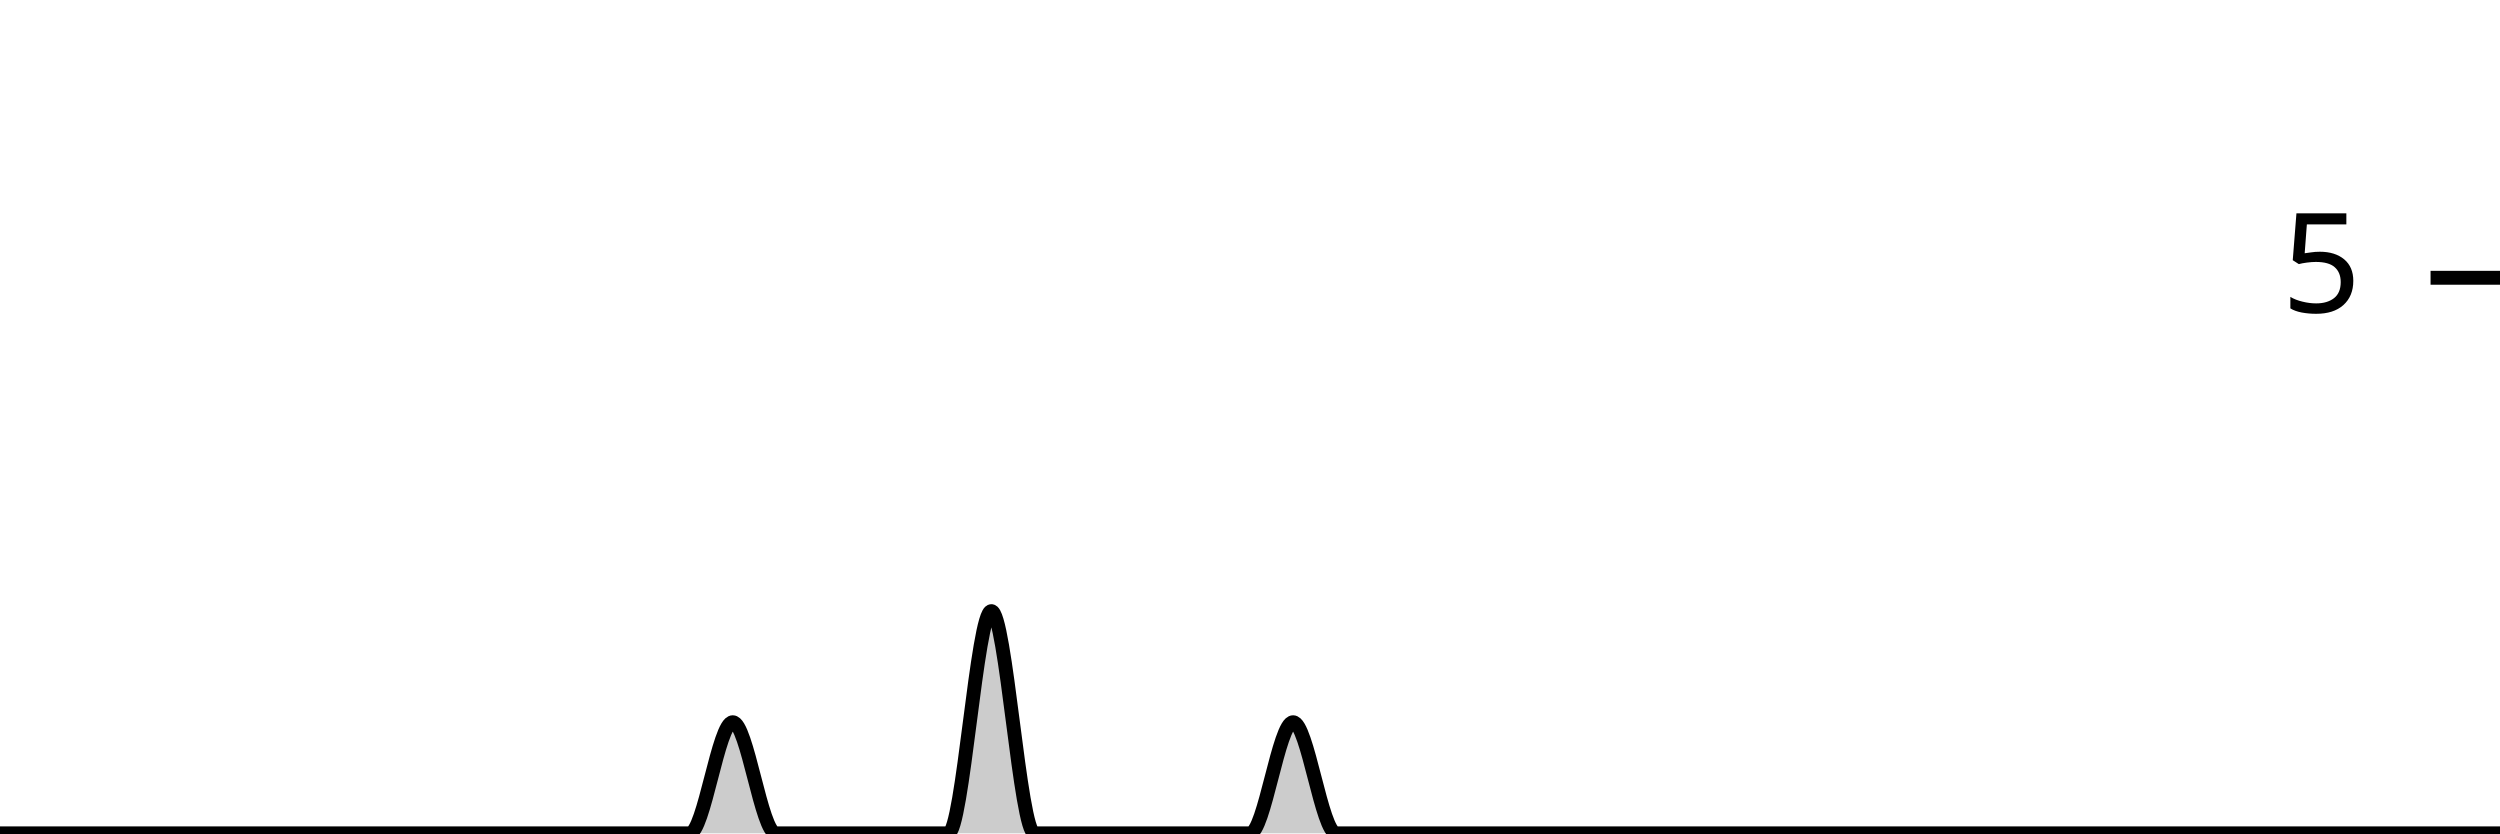
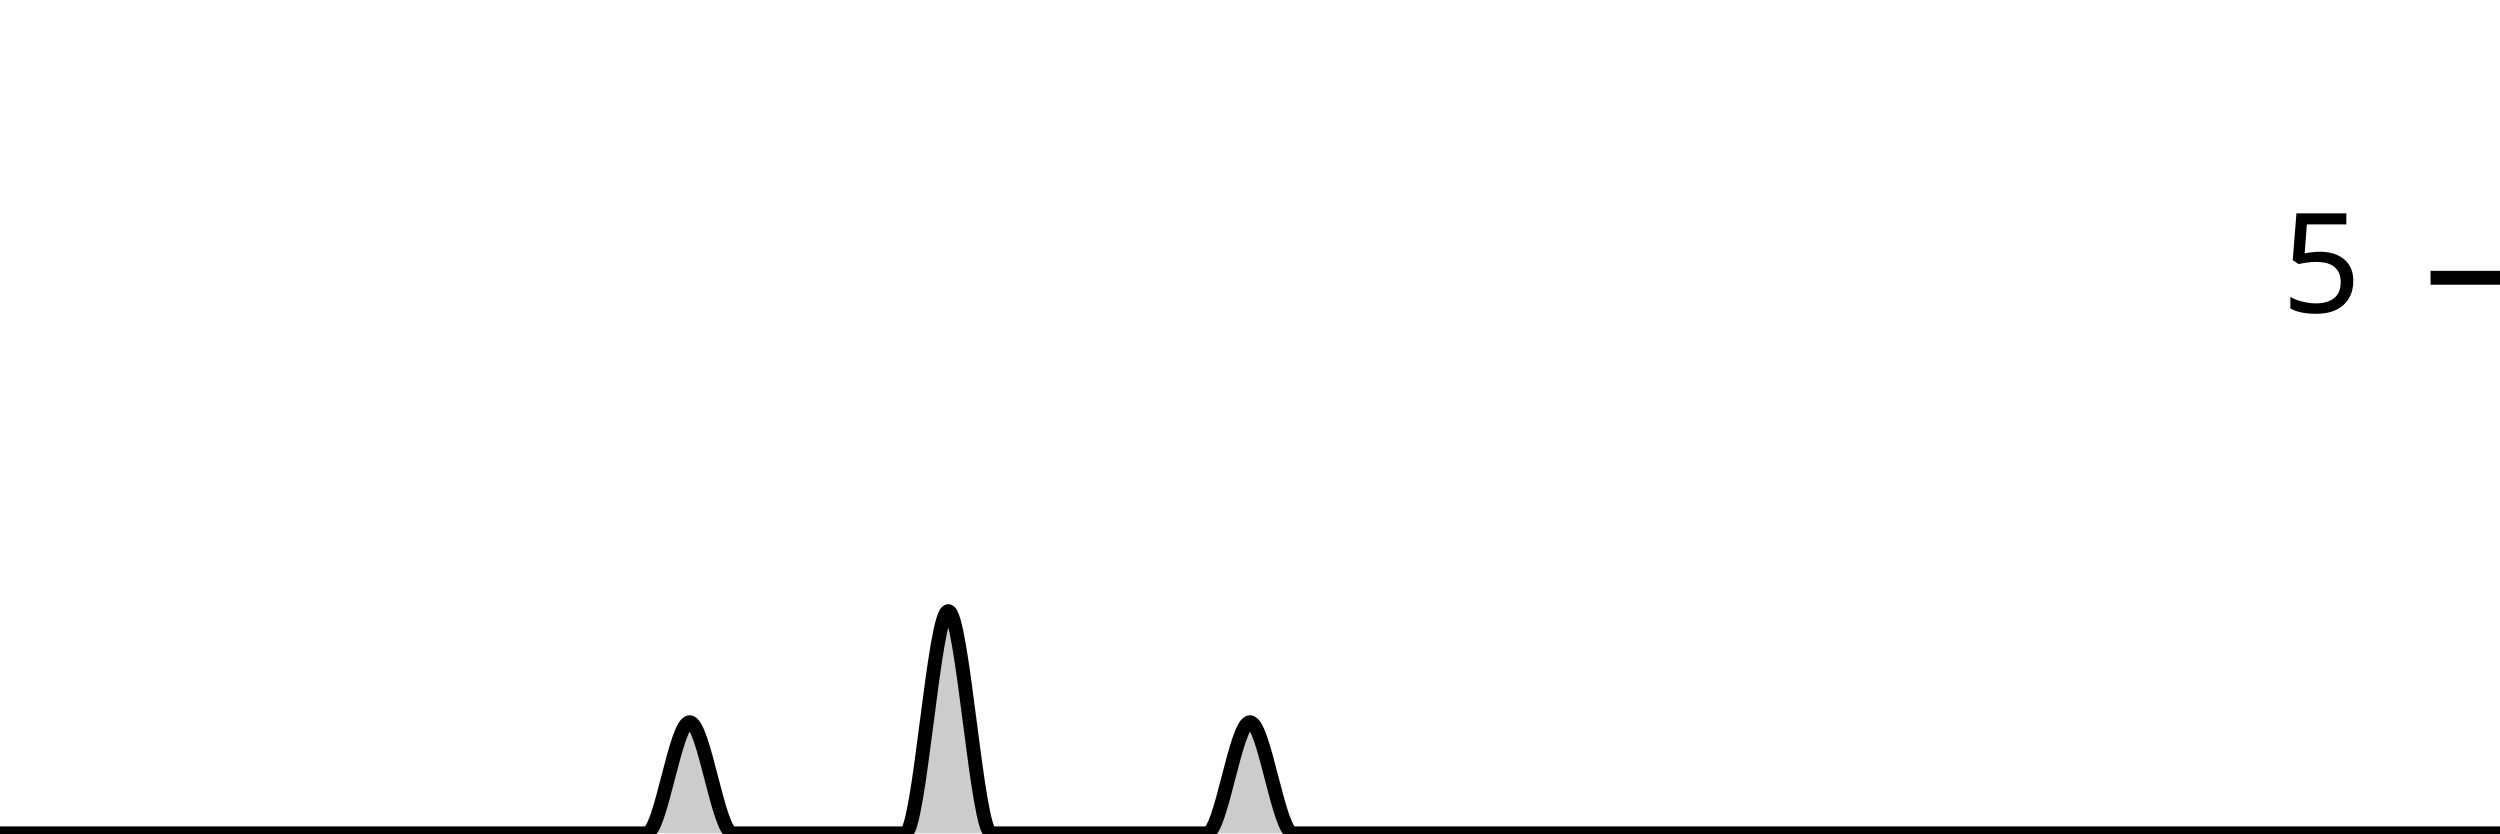
<svg xmlns="http://www.w3.org/2000/svg" viewBox="0 0 180 60">
  <g transform="translate(0,20)">
-     <path class="area" fill="rgba(0, 0, 0, 0.2)" d="M0,40C1.034,40,2.069,40,3.103,40C4.138,40,5.172,40,6.207,40C7.241,40,8.276,40,9.31,40C10.345,40,11.379,40,12.414,40C13.448,40,14.483,40,15.517,40C16.552,40,17.586,40,18.621,40C19.655,40,20.69,40,21.724,40C22.759,40,23.793,40,24.828,40C25.862,40,26.897,40,27.931,40C28.966,40,30,40,31.034,40C32.069,40,33.103,40,34.138,40C35.172,40,36.207,40,37.241,40C38.276,40,39.31,40,40.345,40C41.379,40,42.414,40,43.448,40C44.483,40,45.517,40,46.552,40C47.586,40,48.621,40,49.655,40C50.69,40,51.724,32,52.759,32C53.793,32,54.828,40,55.862,40C56.897,40,57.931,40,58.966,40C60,40,61.034,40,62.069,40C63.103,40,64.138,40,65.172,40C66.207,40,67.241,40,68.276,40C69.31,40,70.345,24,71.379,24C72.414,24,73.448,40,74.483,40C75.517,40,76.552,40,77.586,40C78.621,40,79.655,40,80.69,40C81.724,40,82.759,40,83.793,40C84.828,40,85.862,40,86.897,40C87.931,40,88.966,40,90,40C91.034,40,92.069,32,93.103,32C94.138,32,95.172,40,96.207,40C97.241,40,98.276,40,99.31,40C100.345,40,101.379,40,102.414,40C103.448,40,104.483,40,105.517,40C106.552,40,107.586,40,108.621,40C109.655,40,110.69,40,111.724,40C112.759,40,113.793,40,114.828,40C115.862,40,116.897,40,117.931,40C118.966,40,120,40,121.034,40C122.069,40,123.103,40,124.138,40C125.172,40,126.207,40,127.241,40C128.276,40,129.31,40,130.345,40C131.379,40,132.414,40,133.448,40C134.483,40,135.517,40,136.552,40C137.586,40,138.621,40,139.655,40C140.69,40,141.724,40,142.759,40C143.793,40,144.828,40,145.862,40C146.897,40,147.931,40,148.966,40C150,40,151.034,40,152.069,40C153.103,40,154.138,40,155.172,40C156.207,40,157.241,40,158.276,40C159.31,40,160.345,40,161.379,40C162.414,40,163.448,40,164.483,40C165.517,40,166.552,40,167.586,40C168.621,40,169.655,40,170.69,40C171.724,40,172.759,40,173.793,40C174.828,40,175.862,40,176.897,40C177.931,40,178.966,40,180,40L180,40C178.966,40,177.931,40,176.897,40C175.862,40,174.828,40,173.793,40C172.759,40,171.724,40,170.69,40C169.655,40,168.621,40,167.586,40C166.552,40,165.517,40,164.483,40C163.448,40,162.414,40,161.379,40C160.345,40,159.31,40,158.276,40C157.241,40,156.207,40,155.172,40C154.138,40,153.103,40,152.069,40C151.034,40,150,40,148.966,40C147.931,40,146.897,40,145.862,40C144.828,40,143.793,40,142.759,40C141.724,40,140.69,40,139.655,40C138.621,40,137.586,40,136.552,40C135.517,40,134.483,40,133.448,40C132.414,40,131.379,40,130.345,40C129.31,40,128.276,40,127.241,40C126.207,40,125.172,40,124.138,40C123.103,40,122.069,40,121.034,40C120,40,118.966,40,117.931,40C116.897,40,115.862,40,114.828,40C113.793,40,112.759,40,111.724,40C110.69,40,109.655,40,108.621,40C107.586,40,106.552,40,105.517,40C104.483,40,103.448,40,102.414,40C101.379,40,100.345,40,99.31,40C98.276,40,97.241,40,96.207,40C95.172,40,94.138,40,93.103,40C92.069,40,91.034,40,90,40C88.966,40,87.931,40,86.897,40C85.862,40,84.828,40,83.793,40C82.759,40,81.724,40,80.69,40C79.655,40,78.621,40,77.586,40C76.552,40,75.517,40,74.483,40C73.448,40,72.414,40,71.379,40C70.345,40,69.31,40,68.276,40C67.241,40,66.207,40,65.172,40C64.138,40,63.103,40,62.069,40C61.034,40,60,40,58.966,40C57.931,40,56.897,40,55.862,40C54.828,40,53.793,40,52.759,40C51.724,40,50.69,40,49.655,40C48.621,40,47.586,40,46.552,40C45.517,40,44.483,40,43.448,40C42.414,40,41.379,40,40.345,40C39.31,40,38.276,40,37.241,40C36.207,40,35.172,40,34.138,40C33.103,40,32.069,40,31.034,40C30,40,28.966,40,27.931,40C26.897,40,25.862,40,24.828,40C23.793,40,22.759,40,21.724,40C20.69,40,19.655,40,18.621,40C17.586,40,16.552,40,15.517,40C14.483,40,13.448,40,12.414,40C11.379,40,10.345,40,9.31,40C8.276,40,7.241,40,6.207,40C5.172,40,4.138,40,3.103,40C2.069,40,1.034,40,0,40Z" />
-     <path class="line" stroke="black" fill="none" d="M0,40C1.034,40,2.069,40,3.103,40C4.138,40,5.172,40,6.207,40C7.241,40,8.276,40,9.31,40C10.345,40,11.379,40,12.414,40C13.448,40,14.483,40,15.517,40C16.552,40,17.586,40,18.621,40C19.655,40,20.69,40,21.724,40C22.759,40,23.793,40,24.828,40C25.862,40,26.897,40,27.931,40C28.966,40,30,40,31.034,40C32.069,40,33.103,40,34.138,40C35.172,40,36.207,40,37.241,40C38.276,40,39.31,40,40.345,40C41.379,40,42.414,40,43.448,40C44.483,40,45.517,40,46.552,40C47.586,40,48.621,40,49.655,40C50.69,40,51.724,32,52.759,32C53.793,32,54.828,40,55.862,40C56.897,40,57.931,40,58.966,40C60,40,61.034,40,62.069,40C63.103,40,64.138,40,65.172,40C66.207,40,67.241,40,68.276,40C69.31,40,70.345,24,71.379,24C72.414,24,73.448,40,74.483,40C75.517,40,76.552,40,77.586,40C78.621,40,79.655,40,80.69,40C81.724,40,82.759,40,83.793,40C84.828,40,85.862,40,86.897,40C87.931,40,88.966,40,90,40C91.034,40,92.069,32,93.103,32C94.138,32,95.172,40,96.207,40C97.241,40,98.276,40,99.31,40C100.345,40,101.379,40,102.414,40C103.448,40,104.483,40,105.517,40C106.552,40,107.586,40,108.621,40C109.655,40,110.69,40,111.724,40C112.759,40,113.793,40,114.828,40C115.862,40,116.897,40,117.931,40C118.966,40,120,40,121.034,40C122.069,40,123.103,40,124.138,40C125.172,40,126.207,40,127.241,40C128.276,40,129.31,40,130.345,40C131.379,40,132.414,40,133.448,40C134.483,40,135.517,40,136.552,40C137.586,40,138.621,40,139.655,40C140.69,40,141.724,40,142.759,40C143.793,40,144.828,40,145.862,40C146.897,40,147.931,40,148.966,40C150,40,151.034,40,152.069,40C153.103,40,154.138,40,155.172,40C156.207,40,157.241,40,158.276,40C159.31,40,160.345,40,161.379,40C162.414,40,163.448,40,164.483,40C165.517,40,166.552,40,167.586,40C168.621,40,169.655,40,170.69,40C171.724,40,172.759,40,173.793,40C174.828,40,175.862,40,176.897,40C177.931,40,178.966,40,180,40" />
+     <path class="area" fill="rgba(0, 0, 0, 0.2)" d="M0,40C1.034,40,2.069,40,3.103,40C4.138,40,5.172,40,6.207,40C7.241,40,8.276,40,9.31,40C10.345,40,11.379,40,12.414,40C13.448,40,14.483,40,15.517,40C16.552,40,17.586,40,18.621,40C19.655,40,20.69,40,21.724,40C22.759,40,23.793,40,24.828,40C25.862,40,26.897,40,27.931,40C28.966,40,30,40,31.034,40C32.069,40,33.103,40,34.138,40C35.172,40,36.207,40,37.241,40C38.276,40,39.31,40,40.345,40C41.379,40,42.414,40,43.448,40C44.483,40,45.517,40,46.552,40C47.586,40,48.621,32,49.655,32C50.69,32,51.724,40,52.759,40C53.793,40,54.828,40,55.862,40C56.897,40,57.931,40,58.966,40C60,40,61.034,40,62.069,40C63.103,40,64.138,40,65.172,40C66.207,40,67.241,24,68.276,24C69.31,24,70.345,40,71.379,40C72.414,40,73.448,40,74.483,40C75.517,40,76.552,40,77.586,40C78.621,40,79.655,40,80.69,40C81.724,40,82.759,40,83.793,40C84.828,40,85.862,40,86.897,40C87.931,40,88.966,32,90,32C91.034,32,92.069,40,93.103,40C94.138,40,95.172,40,96.207,40C97.241,40,98.276,40,99.31,40C100.345,40,101.379,40,102.414,40C103.448,40,104.483,40,105.517,40C106.552,40,107.586,40,108.621,40C109.655,40,110.69,40,111.724,40C112.759,40,113.793,40,114.828,40C115.862,40,116.897,40,117.931,40C118.966,40,120,40,121.034,40C122.069,40,123.103,40,124.138,40C125.172,40,126.207,40,127.241,40C128.276,40,129.31,40,130.345,40C131.379,40,132.414,40,133.448,40C134.483,40,135.517,40,136.552,40C137.586,40,138.621,40,139.655,40C140.69,40,141.724,40,142.759,40C143.793,40,144.828,40,145.862,40C146.897,40,147.931,40,148.966,40C150,40,151.034,40,152.069,40C153.103,40,154.138,40,155.172,40C156.207,40,157.241,40,158.276,40C159.31,40,160.345,40,161.379,40C162.414,40,163.448,40,164.483,40C165.517,40,166.552,40,167.586,40C168.621,40,169.655,40,170.69,40C171.724,40,172.759,40,173.793,40C174.828,40,175.862,40,176.897,40C177.931,40,178.966,40,180,40L180,40C178.966,40,177.931,40,176.897,40C175.862,40,174.828,40,173.793,40C172.759,40,171.724,40,170.69,40C169.655,40,168.621,40,167.586,40C166.552,40,165.517,40,164.483,40C163.448,40,162.414,40,161.379,40C160.345,40,159.31,40,158.276,40C157.241,40,156.207,40,155.172,40C154.138,40,153.103,40,152.069,40C151.034,40,150,40,148.966,40C147.931,40,146.897,40,145.862,40C144.828,40,143.793,40,142.759,40C141.724,40,140.69,40,139.655,40C138.621,40,137.586,40,136.552,40C135.517,40,134.483,40,133.448,40C132.414,40,131.379,40,130.345,40C129.31,40,128.276,40,127.241,40C126.207,40,125.172,40,124.138,40C123.103,40,122.069,40,121.034,40C120,40,118.966,40,117.931,40C116.897,40,115.862,40,114.828,40C113.793,40,112.759,40,111.724,40C110.69,40,109.655,40,108.621,40C107.586,40,106.552,40,105.517,40C104.483,40,103.448,40,102.414,40C101.379,40,100.345,40,99.31,40C98.276,40,97.241,40,96.207,40C95.172,40,94.138,40,93.103,40C92.069,40,91.034,40,90,40C88.966,40,87.931,40,86.897,40C85.862,40,84.828,40,83.793,40C82.759,40,81.724,40,80.69,40C79.655,40,78.621,40,77.586,40C76.552,40,75.517,40,74.483,40C73.448,40,72.414,40,71.379,40C70.345,40,69.31,40,68.276,40C67.241,40,66.207,40,65.172,40C64.138,40,63.103,40,62.069,40C61.034,40,60,40,58.966,40C57.931,40,56.897,40,55.862,40C54.828,40,53.793,40,52.759,40C51.724,40,50.69,40,49.655,40C48.621,40,47.586,40,46.552,40C45.517,40,44.483,40,43.448,40C42.414,40,41.379,40,40.345,40C39.31,40,38.276,40,37.241,40C36.207,40,35.172,40,34.138,40C33.103,40,32.069,40,31.034,40C30,40,28.966,40,27.931,40C26.897,40,25.862,40,24.828,40C23.793,40,22.759,40,21.724,40C20.69,40,19.655,40,18.621,40C17.586,40,16.552,40,15.517,40C14.483,40,13.448,40,12.414,40C11.379,40,10.345,40,9.31,40C8.276,40,7.241,40,6.207,40C5.172,40,4.138,40,3.103,40C2.069,40,1.034,40,0,40Z" />
+     <path class="line" stroke="black" fill="none" d="M0,40C1.034,40,2.069,40,3.103,40C4.138,40,5.172,40,6.207,40C7.241,40,8.276,40,9.31,40C10.345,40,11.379,40,12.414,40C13.448,40,14.483,40,15.517,40C16.552,40,17.586,40,18.621,40C19.655,40,20.69,40,21.724,40C22.759,40,23.793,40,24.828,40C25.862,40,26.897,40,27.931,40C28.966,40,30,40,31.034,40C32.069,40,33.103,40,34.138,40C35.172,40,36.207,40,37.241,40C38.276,40,39.31,40,40.345,40C41.379,40,42.414,40,43.448,40C44.483,40,45.517,40,46.552,40C47.586,40,48.621,32,49.655,32C50.69,32,51.724,40,52.759,40C53.793,40,54.828,40,55.862,40C56.897,40,57.931,40,58.966,40C60,40,61.034,40,62.069,40C63.103,40,64.138,40,65.172,40C66.207,40,67.241,24,68.276,24C69.31,24,70.345,40,71.379,40C72.414,40,73.448,40,74.483,40C75.517,40,76.552,40,77.586,40C78.621,40,79.655,40,80.69,40C81.724,40,82.759,40,83.793,40C84.828,40,85.862,40,86.897,40C87.931,40,88.966,32,90,32C91.034,32,92.069,40,93.103,40C94.138,40,95.172,40,96.207,40C97.241,40,98.276,40,99.31,40C100.345,40,101.379,40,102.414,40C103.448,40,104.483,40,105.517,40C106.552,40,107.586,40,108.621,40C109.655,40,110.69,40,111.724,40C112.759,40,113.793,40,114.828,40C115.862,40,116.897,40,117.931,40C118.966,40,120,40,121.034,40C122.069,40,123.103,40,124.138,40C125.172,40,126.207,40,127.241,40C128.276,40,129.31,40,130.345,40C131.379,40,132.414,40,133.448,40C134.483,40,135.517,40,136.552,40C137.586,40,138.621,40,139.655,40C140.69,40,141.724,40,142.759,40C143.793,40,144.828,40,145.862,40C146.897,40,147.931,40,148.966,40C150,40,151.034,40,152.069,40C153.103,40,154.138,40,155.172,40C156.207,40,157.241,40,158.276,40C159.31,40,160.345,40,161.379,40C162.414,40,163.448,40,164.483,40C165.517,40,166.552,40,167.586,40C168.621,40,169.655,40,170.69,40C171.724,40,172.759,40,173.793,40C174.828,40,175.862,40,176.897,40C177.931,40,178.966,40,180,40" />
    <path class="axis-ceiling" stroke-width="1" stroke="black" fill="none" d="M175,0L180,0" />
    <text class="axis-ceiling-label" font-family="sans-serif" text-anchor="end" font-size="10px" x="170" y="2.5">5</text>
  </g>
</svg>
